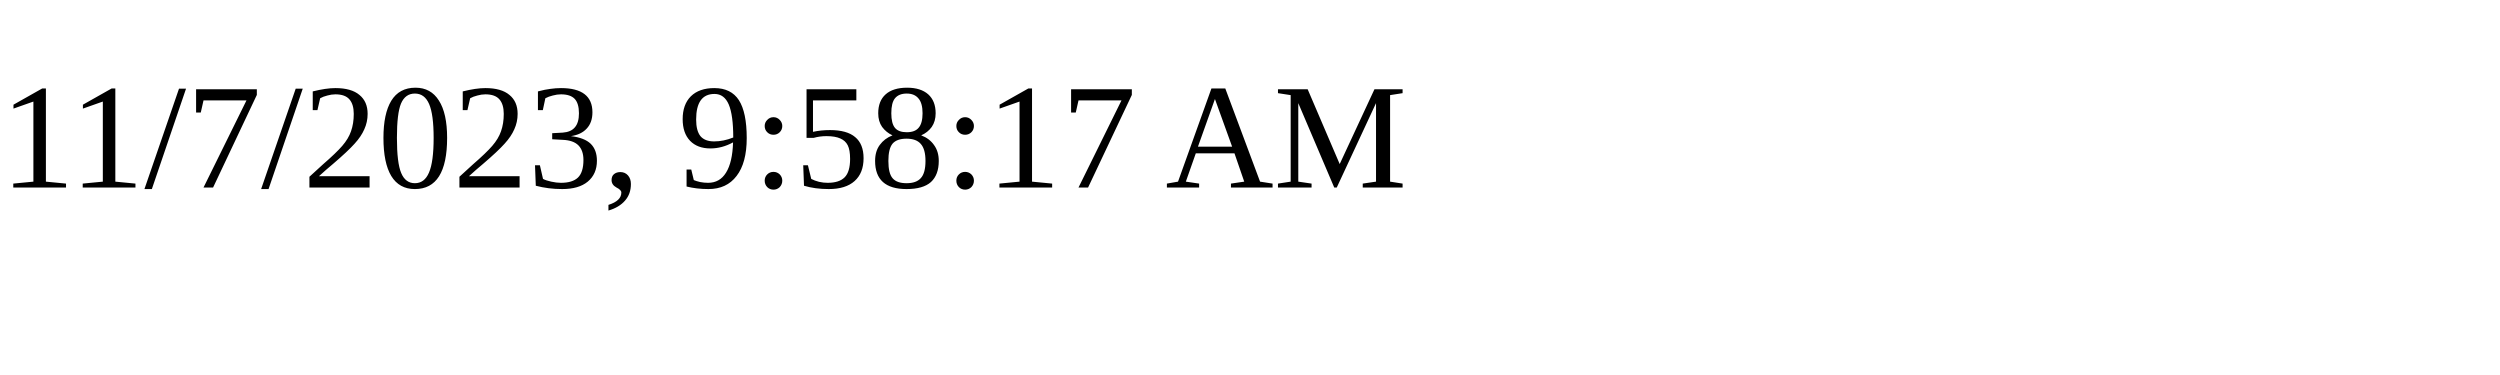
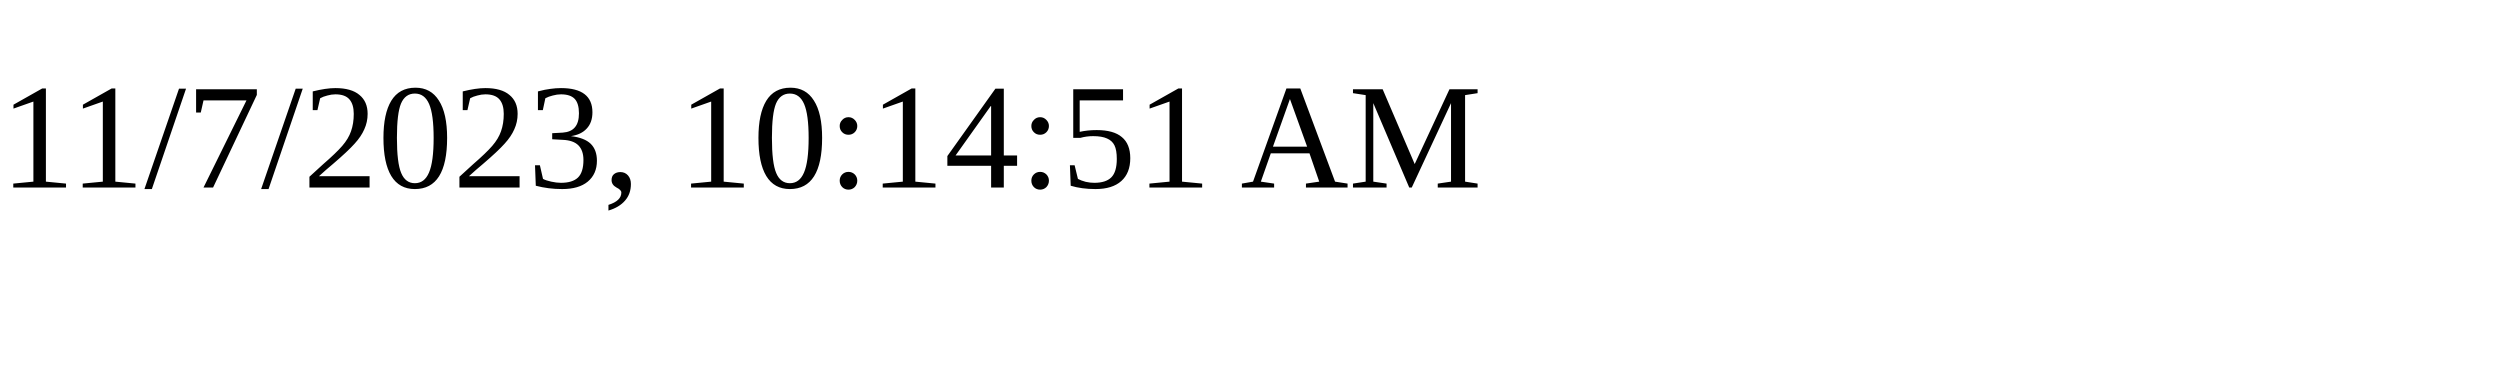
<svg xmlns="http://www.w3.org/2000/svg" height="30" width="200">
-   <text x="0" y="15">11/7/2023, 9:58:17 AM</text>
+   <text x="0" y="15">11/7/2023, 10:14:51 AM</text>
</svg>
